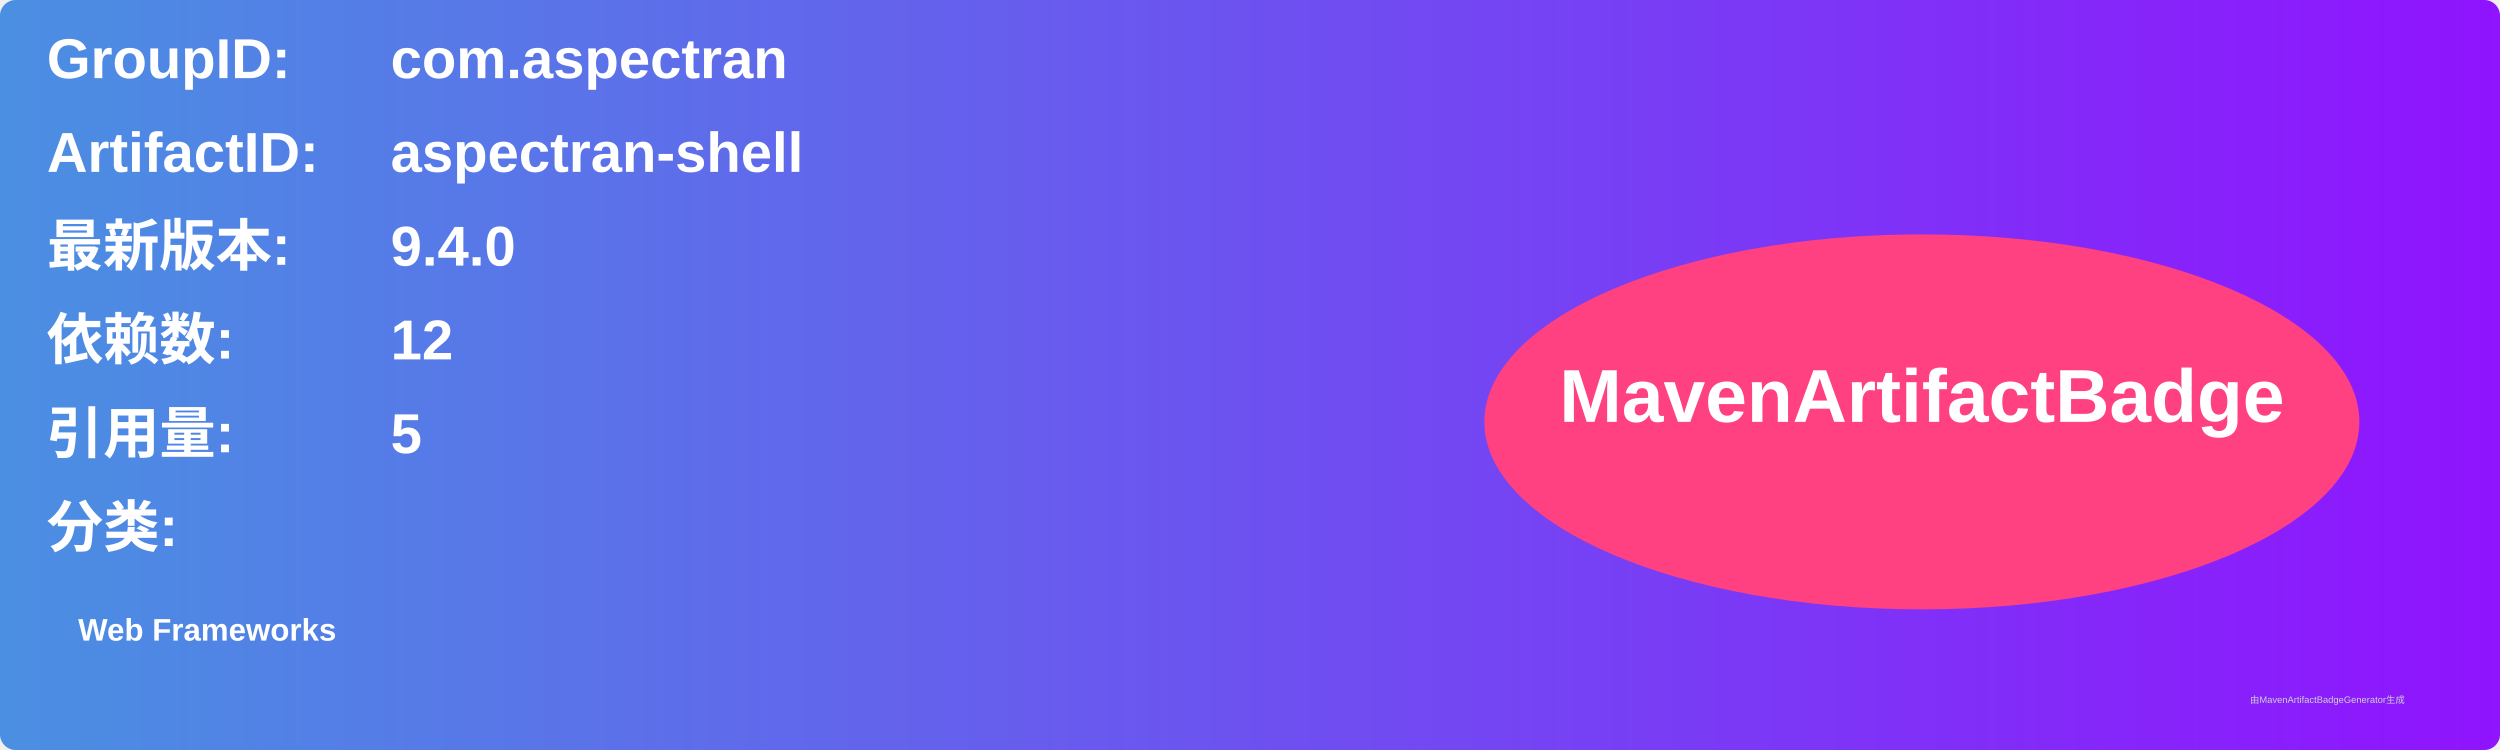
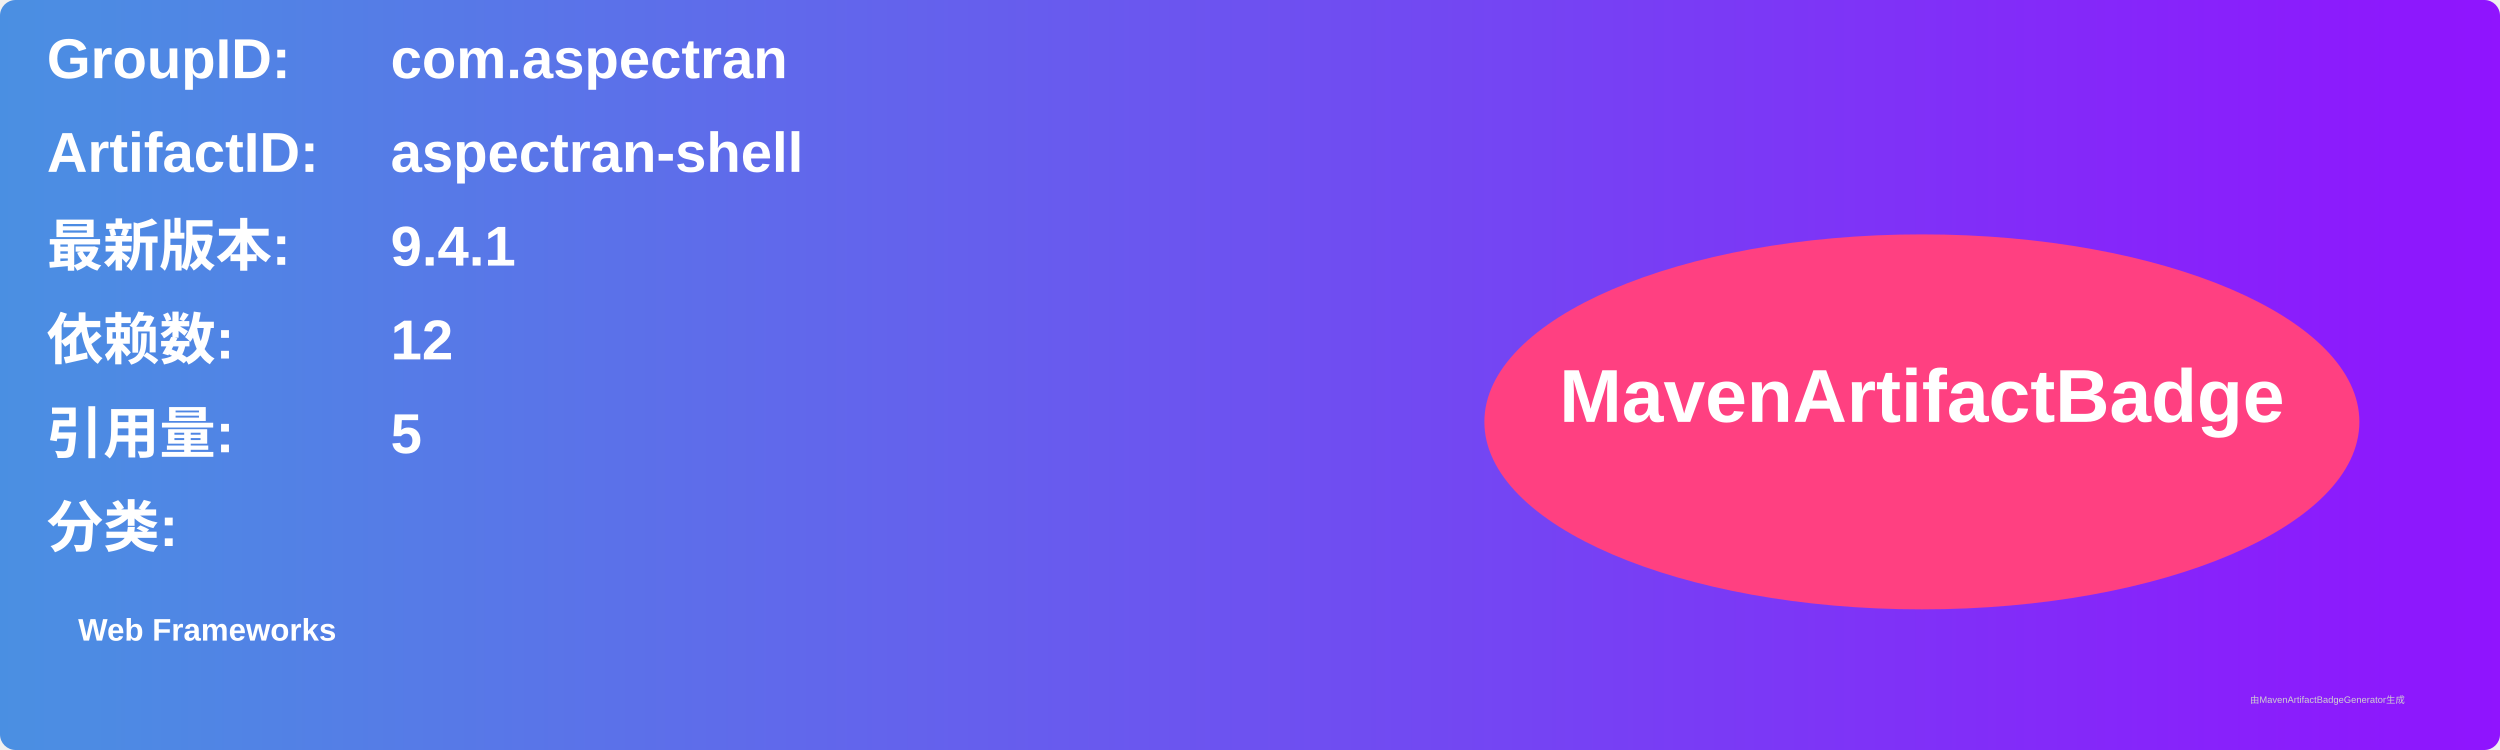
<svg xmlns="http://www.w3.org/2000/svg" width="800" height="240" viewBox="0 0 800 240">
  <linearGradient id="grad" x1="0%" y1="0%" x2="100%" y2="0%">
    <stop offset="0%" stop-color="#4a90e2" />
    <stop offset="100%" stop-color="#9013fe" />
  </linearGradient>
  <rect width="100%" height="100%" rx="5" ry="5" fill="url(#grad)" />
  <g transform="translate(15, 15)">
    <text x="0" y="10" font-family="Arial" font-size="18" fill="white" font-weight="bold" width="260">GroupID:</text>
    <text x="110" y="10" font-family="Arial" font-size="18" fill="white" font-weight="bold" width="460">com.aspectran</text>
    <text x="0" y="40" font-family="Arial" font-size="18" fill="white" font-weight="bold" width="260">ArtifactID:</text>
    <text x="110" y="40" font-family="Arial" font-size="18" fill="white" font-weight="bold" width="460">aspectran-shell</text>
    <text x="0" y="70" font-family="Arial" font-size="18" fill="white" font-weight="bold">最新版本:</text>
    <text x="110" y="70" font-family="Arial" font-size="18" fill="white" font-weight="bold">
-       <tspan font-weight="bold">9.4.0</tspan>
+       <tspan font-weight="bold">9.4.1</tspan>
    </text>
    <text x="0" y="100" font-family="Arial" font-size="18" fill="white" font-weight="bold">依赖数: </text>
    <text x="110" y="100" font-family="Arial" font-size="18" fill="white">
      <tspan font-weight="bold">12</tspan>
    </text>
    <text x="0" y="130" font-family="Arial" font-size="18" fill="white" font-weight="bold">引用量: </text>
    <text x="110" y="130" font-family="Arial" font-size="18" fill="white">
      <tspan font-weight="bold">5</tspan>
    </text>
    <text x="0" y="160" font-family="Arial" font-size="18" fill="white" font-weight="bold">分类:</text>
    <text x="10" y="190" font-family="Arial" font-size="10" fill="white">
      <tspan font-weight="bold">Web Frameworks</tspan>
    </text>
    <ellipse cx="600" cy="120" rx="140" ry="60" fill="#ff4081" />
    <text x="600" y="120" text-anchor="middle" font-family="Arial" font-size="24" fill="white" font-weight="bold">MavenArtifactBadge</text>
  </g>
  <text x="720" y="225" font-family="Arial" font-size="3" fill="#d0d0d0">由MavenArtifactBadgeGenerator生成</text>
</svg>
